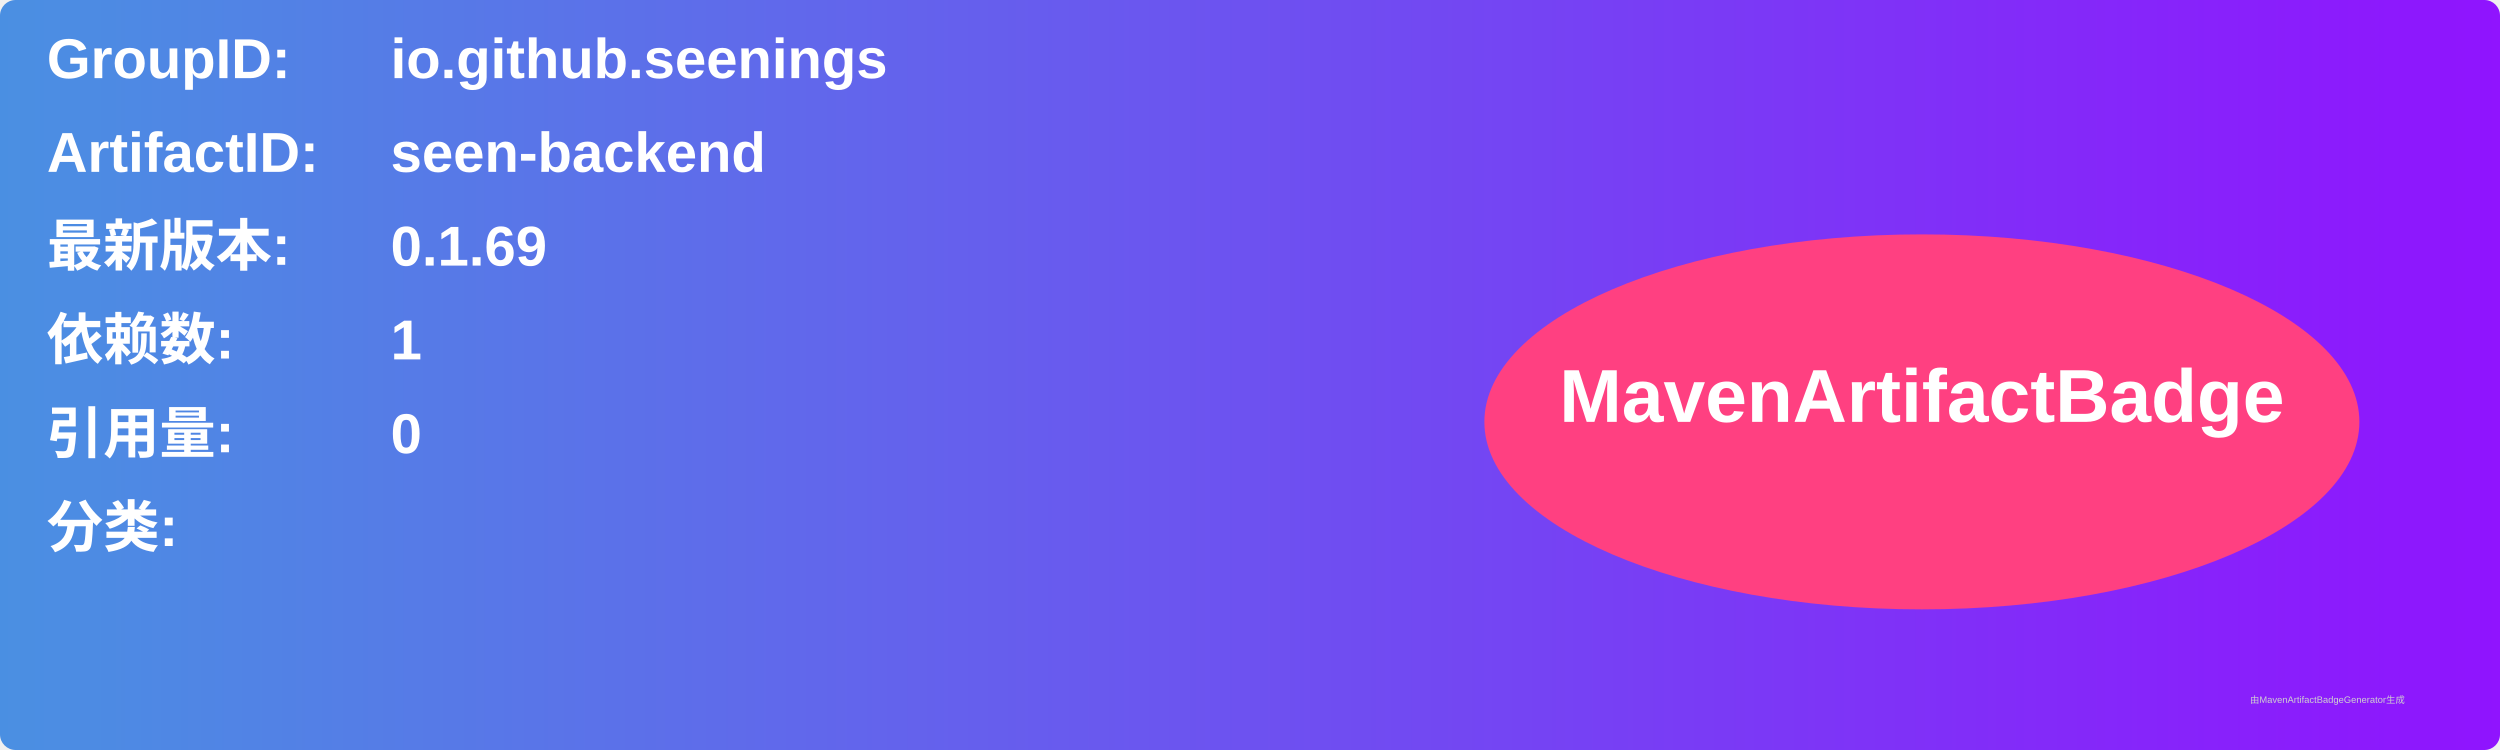
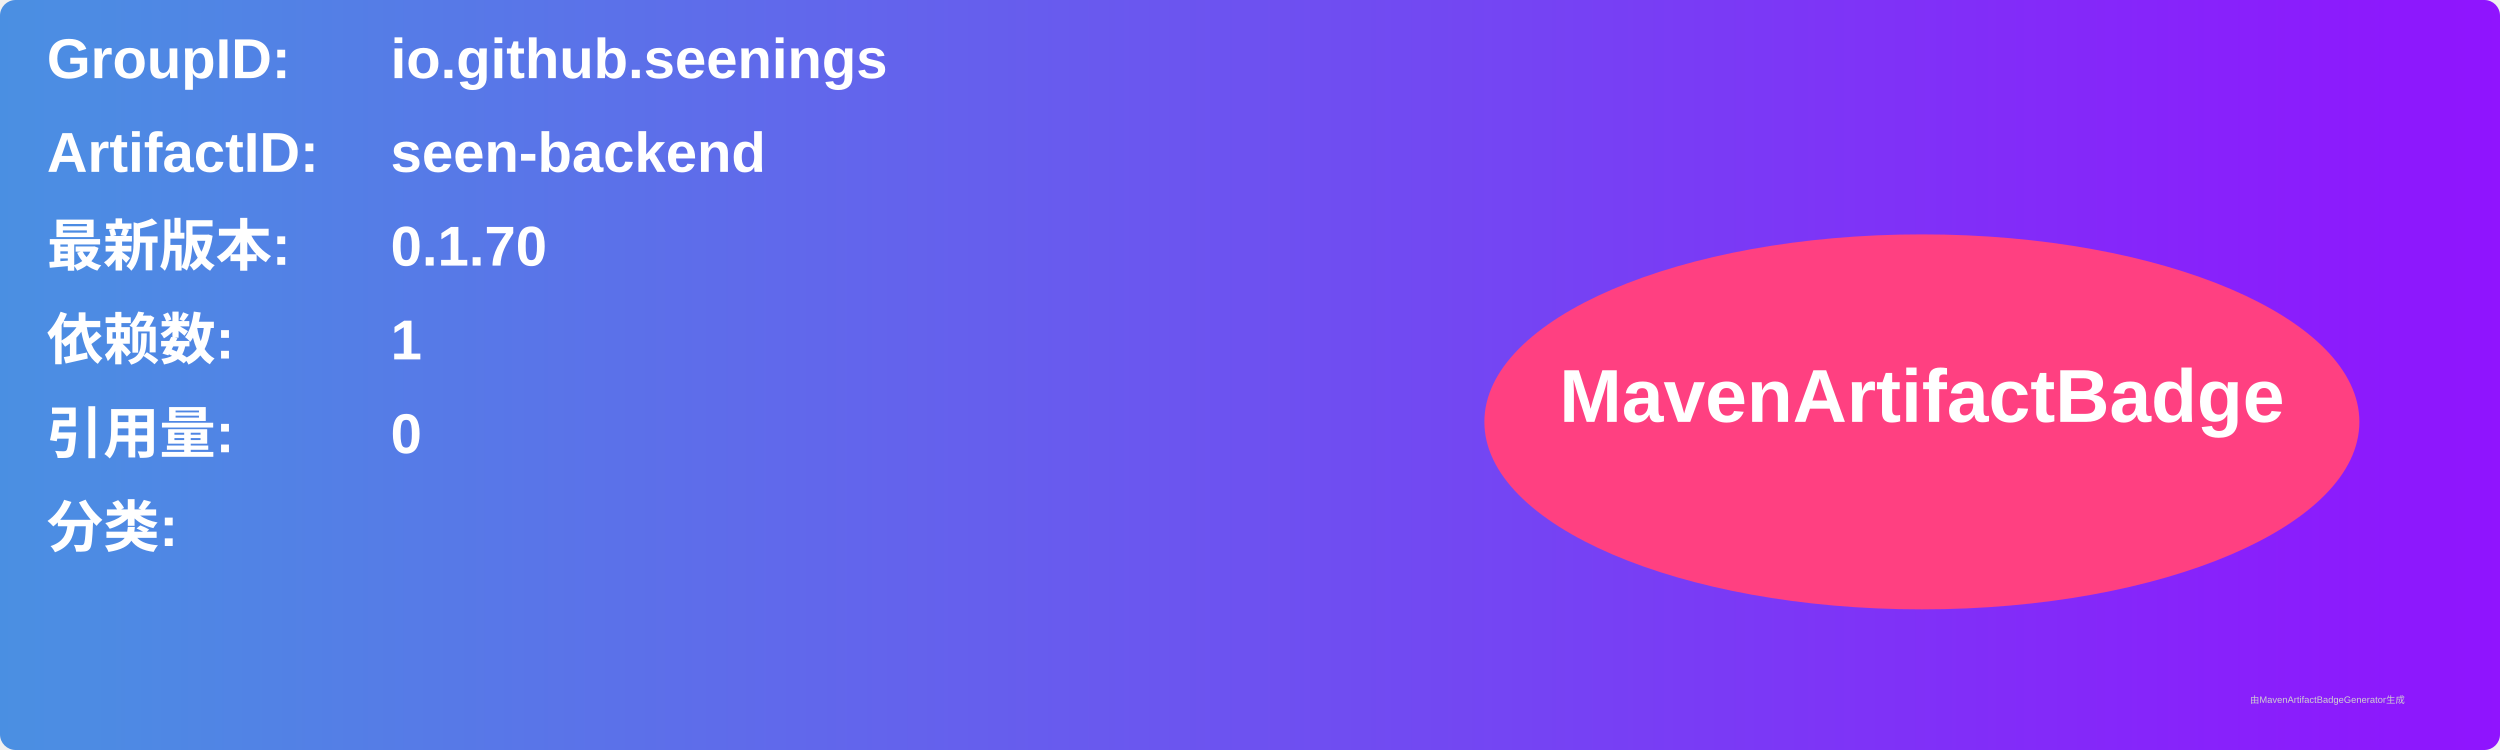
<svg xmlns="http://www.w3.org/2000/svg" width="800" height="240" viewBox="0 0 800 240">
  <linearGradient id="grad" x1="0%" y1="0%" x2="100%" y2="0%">
    <stop offset="0%" stop-color="#4a90e2" />
    <stop offset="100%" stop-color="#9013fe" />
  </linearGradient>
  <rect width="100%" height="100%" rx="5" ry="5" fill="url(#grad)" />
  <g transform="translate(15, 15)">
    <text x="0" y="10" font-family="Arial" font-size="18" fill="white" font-weight="bold" width="260">GroupID:</text>
    <text x="110" y="10" font-family="Arial" font-size="18" fill="white" font-weight="bold" width="460">io.github.seenings</text>
    <text x="0" y="40" font-family="Arial" font-size="18" fill="white" font-weight="bold" width="260">ArtifactID:</text>
    <text x="110" y="40" font-family="Arial" font-size="18" fill="white" font-weight="bold" width="460">seen-backend</text>
    <text x="0" y="70" font-family="Arial" font-size="18" fill="white" font-weight="bold">最新版本:</text>
    <text x="110" y="70" font-family="Arial" font-size="18" fill="white" font-weight="bold">
-       <tspan font-weight="bold">0.1.69</tspan>
+       <tspan font-weight="bold">0.1.70</tspan>
    </text>
    <text x="0" y="100" font-family="Arial" font-size="18" fill="white" font-weight="bold">依赖数: </text>
    <text x="110" y="100" font-family="Arial" font-size="18" fill="white">
      <tspan font-weight="bold">1</tspan>
    </text>
    <text x="0" y="130" font-family="Arial" font-size="18" fill="white" font-weight="bold">引用量: </text>
    <text x="110" y="130" font-family="Arial" font-size="18" fill="white">
      <tspan font-weight="bold">0</tspan>
    </text>
    <text x="0" y="160" font-family="Arial" font-size="18" fill="white" font-weight="bold">分类:</text>
    <text x="10" y="190" font-family="Arial" font-size="10" fill="white">
      <tspan font-weight="bold" />
    </text>
    <ellipse cx="600" cy="120" rx="140" ry="60" fill="#ff4081" />
    <text x="600" y="120" text-anchor="middle" font-family="Arial" font-size="24" fill="white" font-weight="bold">MavenArtifactBadge</text>
  </g>
  <text x="720" y="225" font-family="Arial" font-size="3" fill="#d0d0d0">由MavenArtifactBadgeGenerator生成</text>
</svg>
